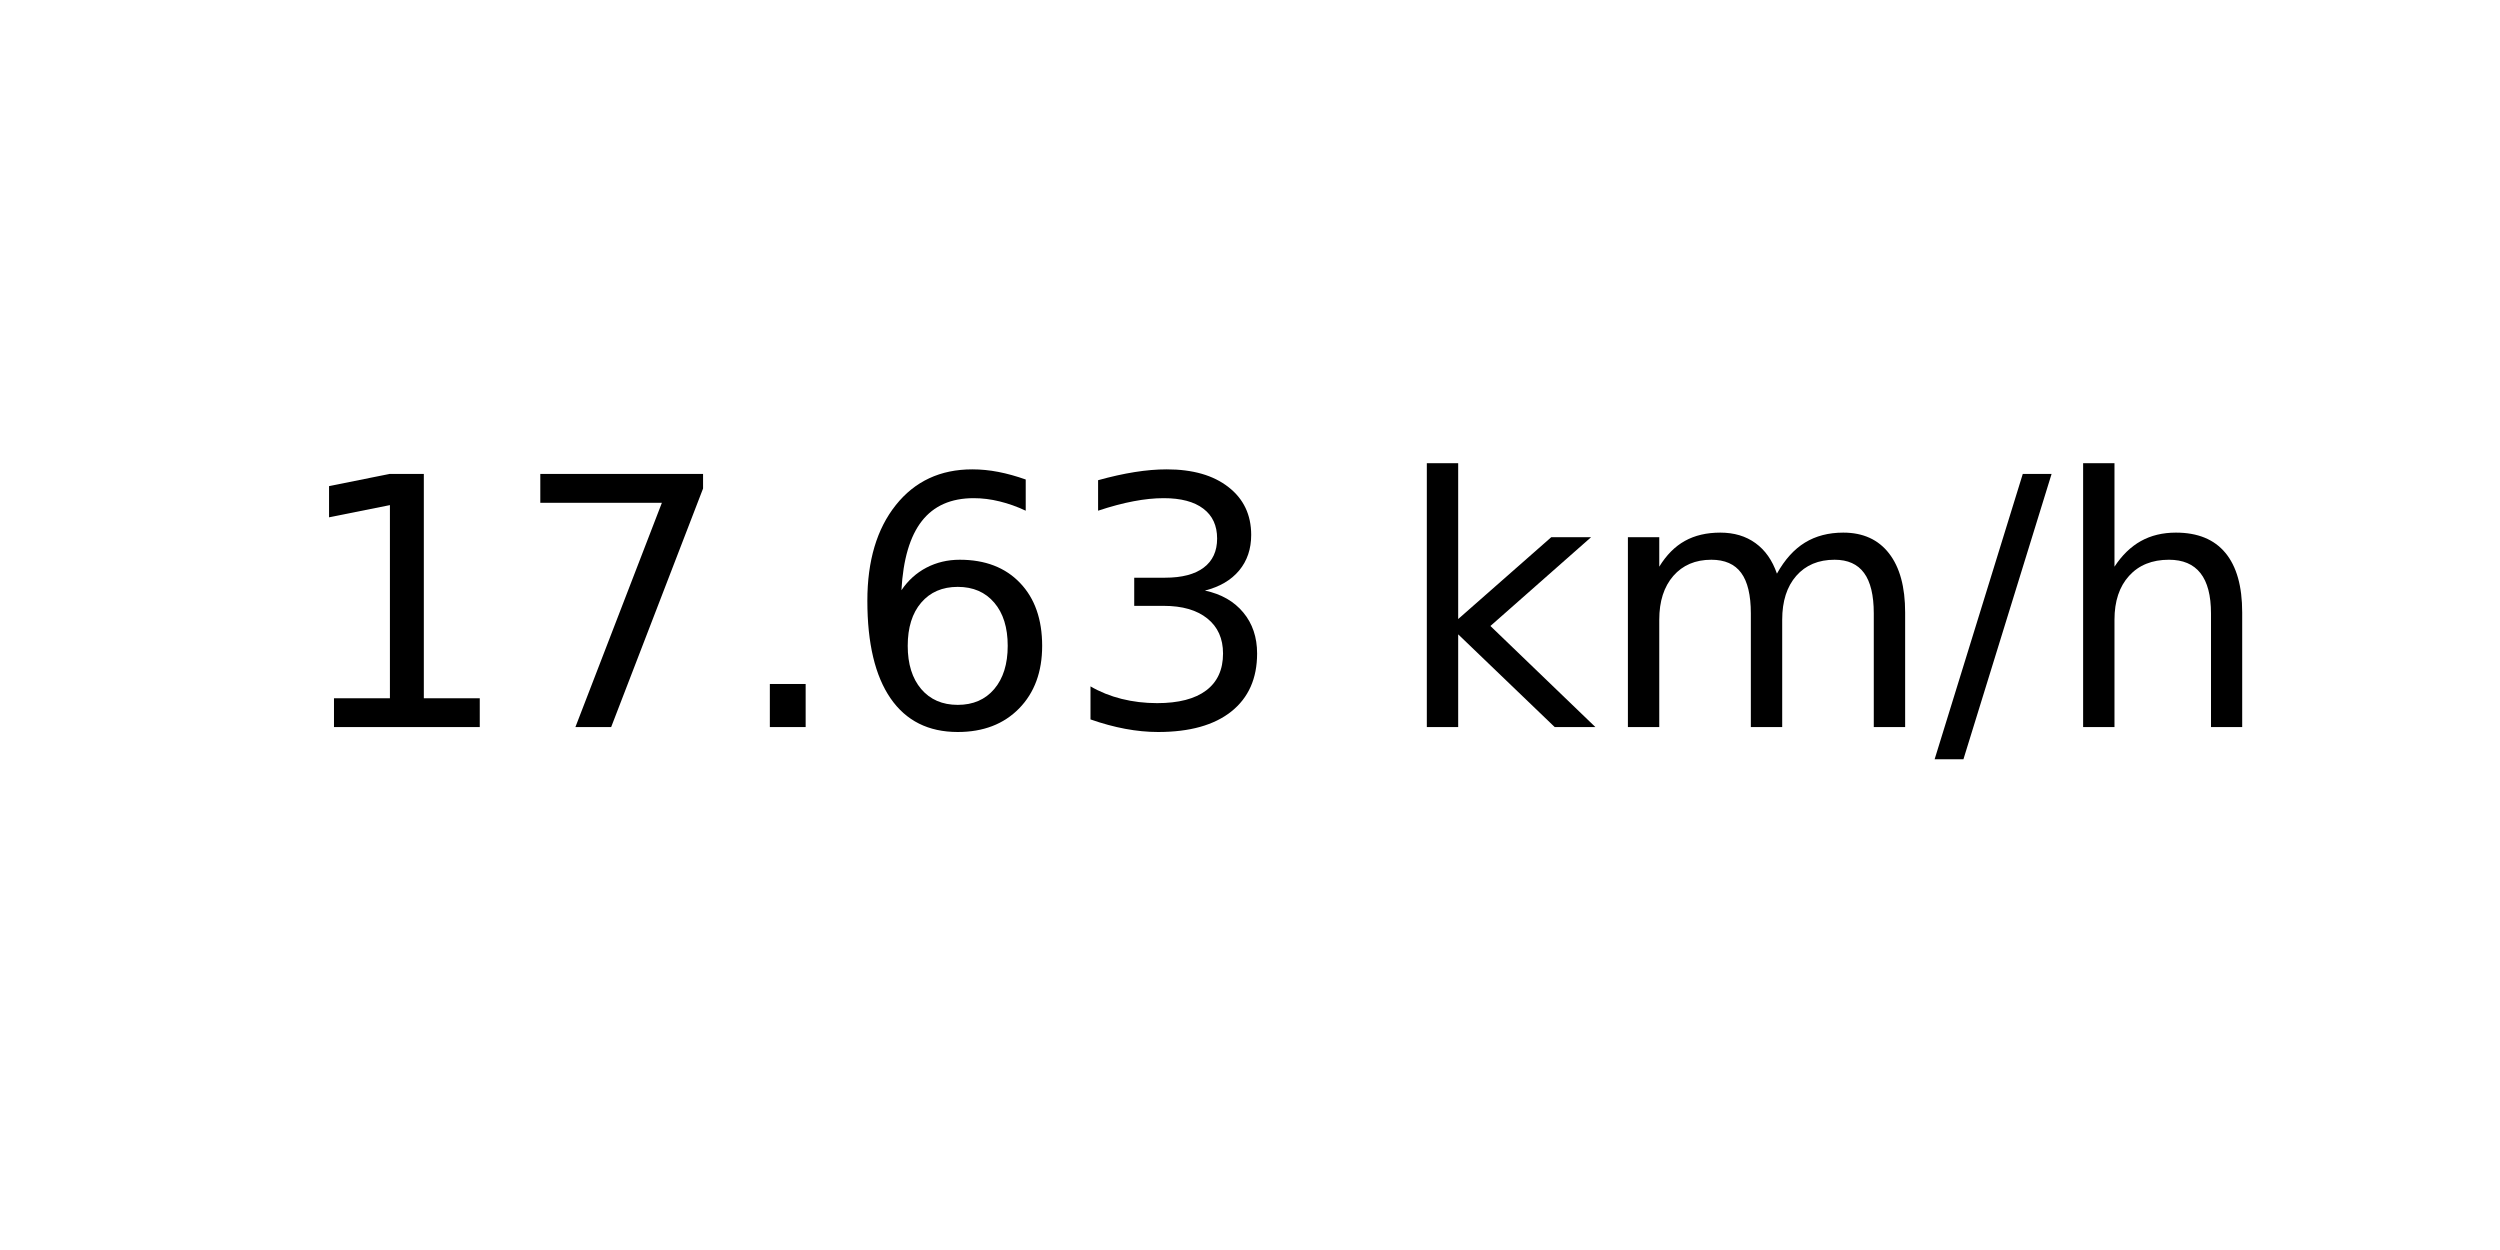
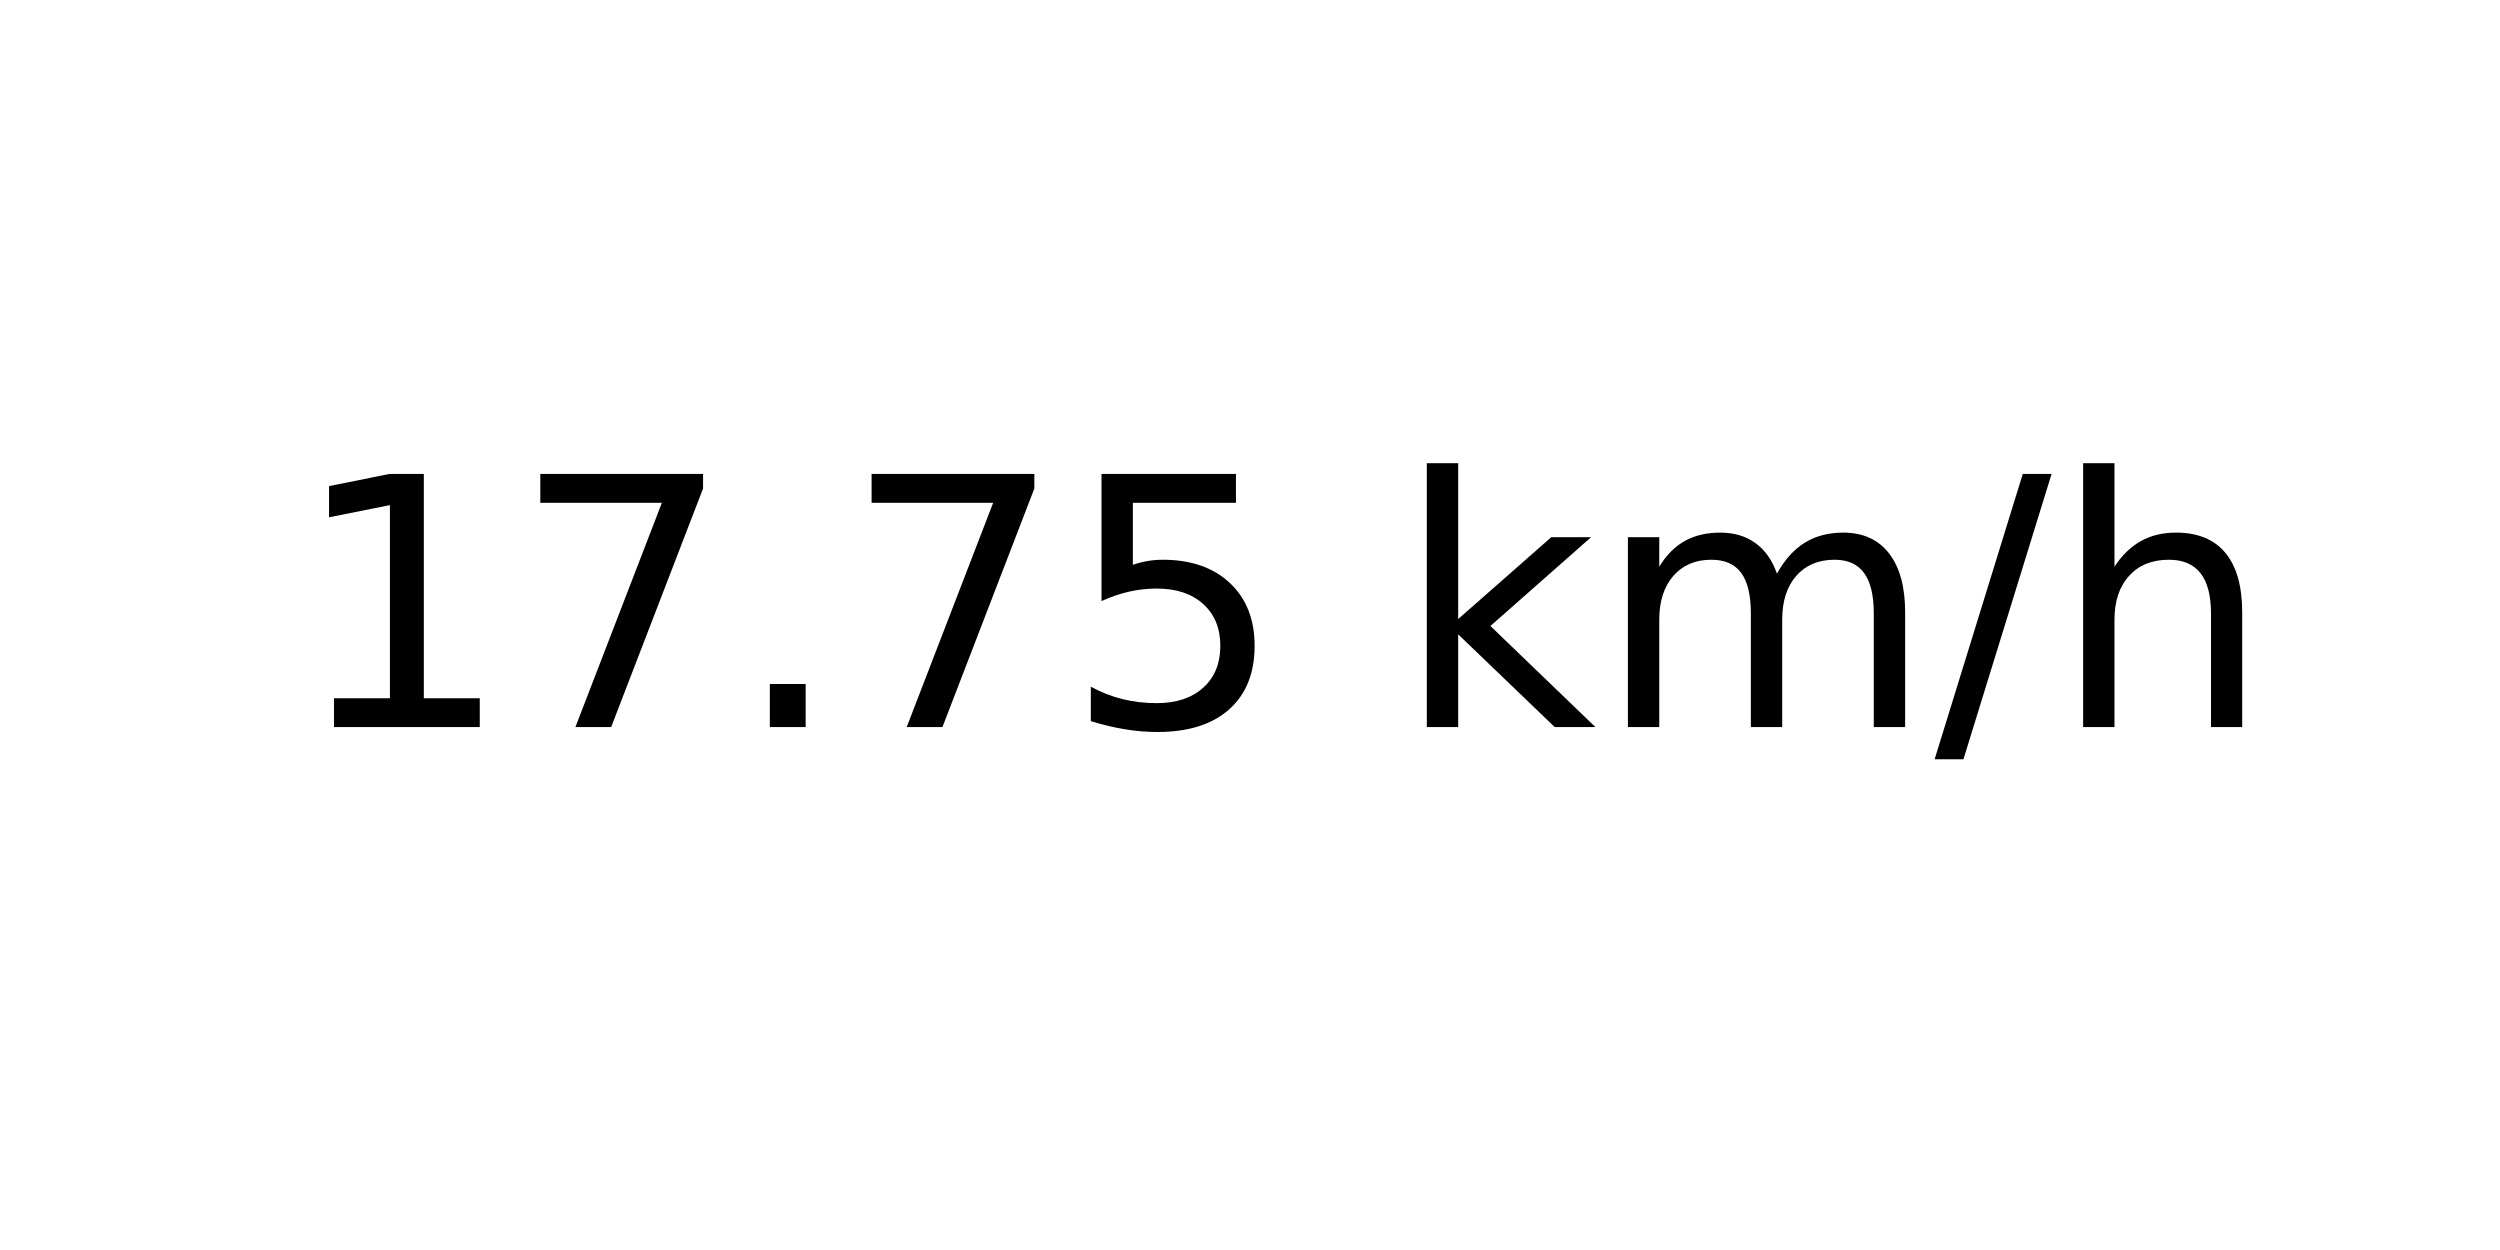
<svg xmlns="http://www.w3.org/2000/svg" xmlns:xlink="http://www.w3.org/1999/xlink" width="72pt" height="36pt" viewBox="0 0 72 36" version="1.1">
  <defs>
    <style type="text/css">*{stroke-linejoin: round; stroke-linecap: butt}</style>
  </defs>
  <g id="figure_1">
    <g id="axes_1">
      <g id="text_1">
        <g transform="translate(8.378125 20.93937) scale(0.1 -0.1)">
          <defs>
            <path id="DejaVuSans-31" d="M 794 531  L 1825 531  L 1825 4091  L 703 3866  L 703 4441  L 1819 4666  L 2450 4666  L 2450 531  L 3481 531  L 3481 0  L 794 0  L 794 531  z " transform="scale(0.015625)" />
            <path id="DejaVuSans-37" d="M 525 4666  L 3525 4666  L 3525 4397  L 1831 0  L 1172 0  L 2766 4134  L 525 4134  L 525 4666  z " transform="scale(0.015625)" />
            <path id="DejaVuSans-2e" d="M 684 794  L 1344 794  L 1344 0  L 684 0  L 684 794  z " transform="scale(0.015625)" />
-             <path id="DejaVuSans-36" d="M 2113 2584  Q 1688 2584 1439 2293  Q 1191 2003 1191 1497  Q 1191 994 1439 701  Q 1688 409 2113 409  Q 2538 409 2786 701  Q 3034 994 3034 1497  Q 3034 2003 2786 2293  Q 2538 2584 2113 2584  z M 3366 4563  L 3366 3988  Q 3128 4100 2886 4159  Q 2644 4219 2406 4219  Q 1781 4219 1451 3797  Q 1122 3375 1075 2522  Q 1259 2794 1537 2939  Q 1816 3084 2150 3084  Q 2853 3084 3261 2657  Q 3669 2231 3669 1497  Q 3669 778 3244 343  Q 2819 -91 2113 -91  Q 1303 -91 875 529  Q 447 1150 447 2328  Q 447 3434 972 4092  Q 1497 4750 2381 4750  Q 2619 4750 2861 4703  Q 3103 4656 3366 4563  z " transform="scale(0.015625)" />
-             <path id="DejaVuSans-33" d="M 2597 2516  Q 3050 2419 3304 2112  Q 3559 1806 3559 1356  Q 3559 666 3084 287  Q 2609 -91 1734 -91  Q 1441 -91 1130 -33  Q 819 25 488 141  L 488 750  Q 750 597 1062 519  Q 1375 441 1716 441  Q 2309 441 2620 675  Q 2931 909 2931 1356  Q 2931 1769 2642 2001  Q 2353 2234 1838 2234  L 1294 2234  L 1294 2753  L 1863 2753  Q 2328 2753 2575 2939  Q 2822 3125 2822 3475  Q 2822 3834 2567 4026  Q 2313 4219 1838 4219  Q 1578 4219 1281 4162  Q 984 4106 628 3988  L 628 4550  Q 988 4650 1302 4700  Q 1616 4750 1894 4750  Q 2613 4750 3031 4423  Q 3450 4097 3450 3541  Q 3450 3153 3228 2886  Q 3006 2619 2597 2516  z " transform="scale(0.015625)" />
+             <path id="DejaVuSans-35" d="M 691 4666  L 3169 4666  L 3169 4134  L 1269 4134  L 1269 2991  Q 1406 3038 1543 3061  Q 1681 3084 1819 3084  Q 2600 3084 3056 2656  Q 3513 2228 3513 1497  Q 3513 744 3044 326  Q 2575 -91 1722 -91  Q 1428 -91 1123 -41  Q 819 9 494 109  L 494 744  Q 775 591 1075 516  Q 1375 441 1709 441  Q 2250 441 2565 725  Q 2881 1009 2881 1497  Q 2881 1984 2565 2268  Q 2250 2553 1709 2553  Q 1456 2553 1204 2497  Q 953 2441 691 2322  L 691 4666  z " transform="scale(0.015625)" />
            <path id="DejaVuSans-20" transform="scale(0.015625)" />
            <path id="DejaVuSans-6b" d="M 581 4863  L 1159 4863  L 1159 1991  L 2875 3500  L 3609 3500  L 1753 1863  L 3688 0  L 2938 0  L 1159 1709  L 1159 0  L 581 0  L 581 4863  z " transform="scale(0.015625)" />
            <path id="DejaVuSans-6d" d="M 3328 2828  Q 3544 3216 3844 3400  Q 4144 3584 4550 3584  Q 5097 3584 5394 3201  Q 5691 2819 5691 2113  L 5691 0  L 5113 0  L 5113 2094  Q 5113 2597 4934 2840  Q 4756 3084 4391 3084  Q 3944 3084 3684 2787  Q 3425 2491 3425 1978  L 3425 0  L 2847 0  L 2847 2094  Q 2847 2600 2669 2842  Q 2491 3084 2119 3084  Q 1678 3084 1418 2786  Q 1159 2488 1159 1978  L 1159 0  L 581 0  L 581 3500  L 1159 3500  L 1159 2956  Q 1356 3278 1631 3431  Q 1906 3584 2284 3584  Q 2666 3584 2933 3390  Q 3200 3197 3328 2828  z " transform="scale(0.015625)" />
            <path id="DejaVuSans-2f" d="M 1625 4666  L 2156 4666  L 531 -594  L 0 -594  L 1625 4666  z " transform="scale(0.015625)" />
            <path id="DejaVuSans-68" d="M 3513 2113  L 3513 0  L 2938 0  L 2938 2094  Q 2938 2591 2744 2837  Q 2550 3084 2163 3084  Q 1697 3084 1428 2787  Q 1159 2491 1159 1978  L 1159 0  L 581 0  L 581 4863  L 1159 4863  L 1159 2956  Q 1366 3272 1645 3428  Q 1925 3584 2291 3584  Q 2894 3584 3203 3211  Q 3513 2838 3513 2113  z " transform="scale(0.015625)" />
          </defs>
          <use xlink:href="#DejaVuSans-31" />
          <use xlink:href="#DejaVuSans-37" x="63.623" />
          <use xlink:href="#DejaVuSans-2e" x="127.246" />
-           <use xlink:href="#DejaVuSans-36" x="159.033" />
-           <use xlink:href="#DejaVuSans-33" x="222.656" />
+           <use xlink:href="#DejaVuSans-37" x="159.033" />
+           <use xlink:href="#DejaVuSans-35" x="222.656" />
          <use xlink:href="#DejaVuSans-20" x="286.279" />
          <use xlink:href="#DejaVuSans-6b" x="318.066" />
          <use xlink:href="#DejaVuSans-6d" x="375.977" />
          <use xlink:href="#DejaVuSans-2f" x="473.389" />
          <use xlink:href="#DejaVuSans-68" x="507.08" />
        </g>
      </g>
    </g>
  </g>
</svg>
